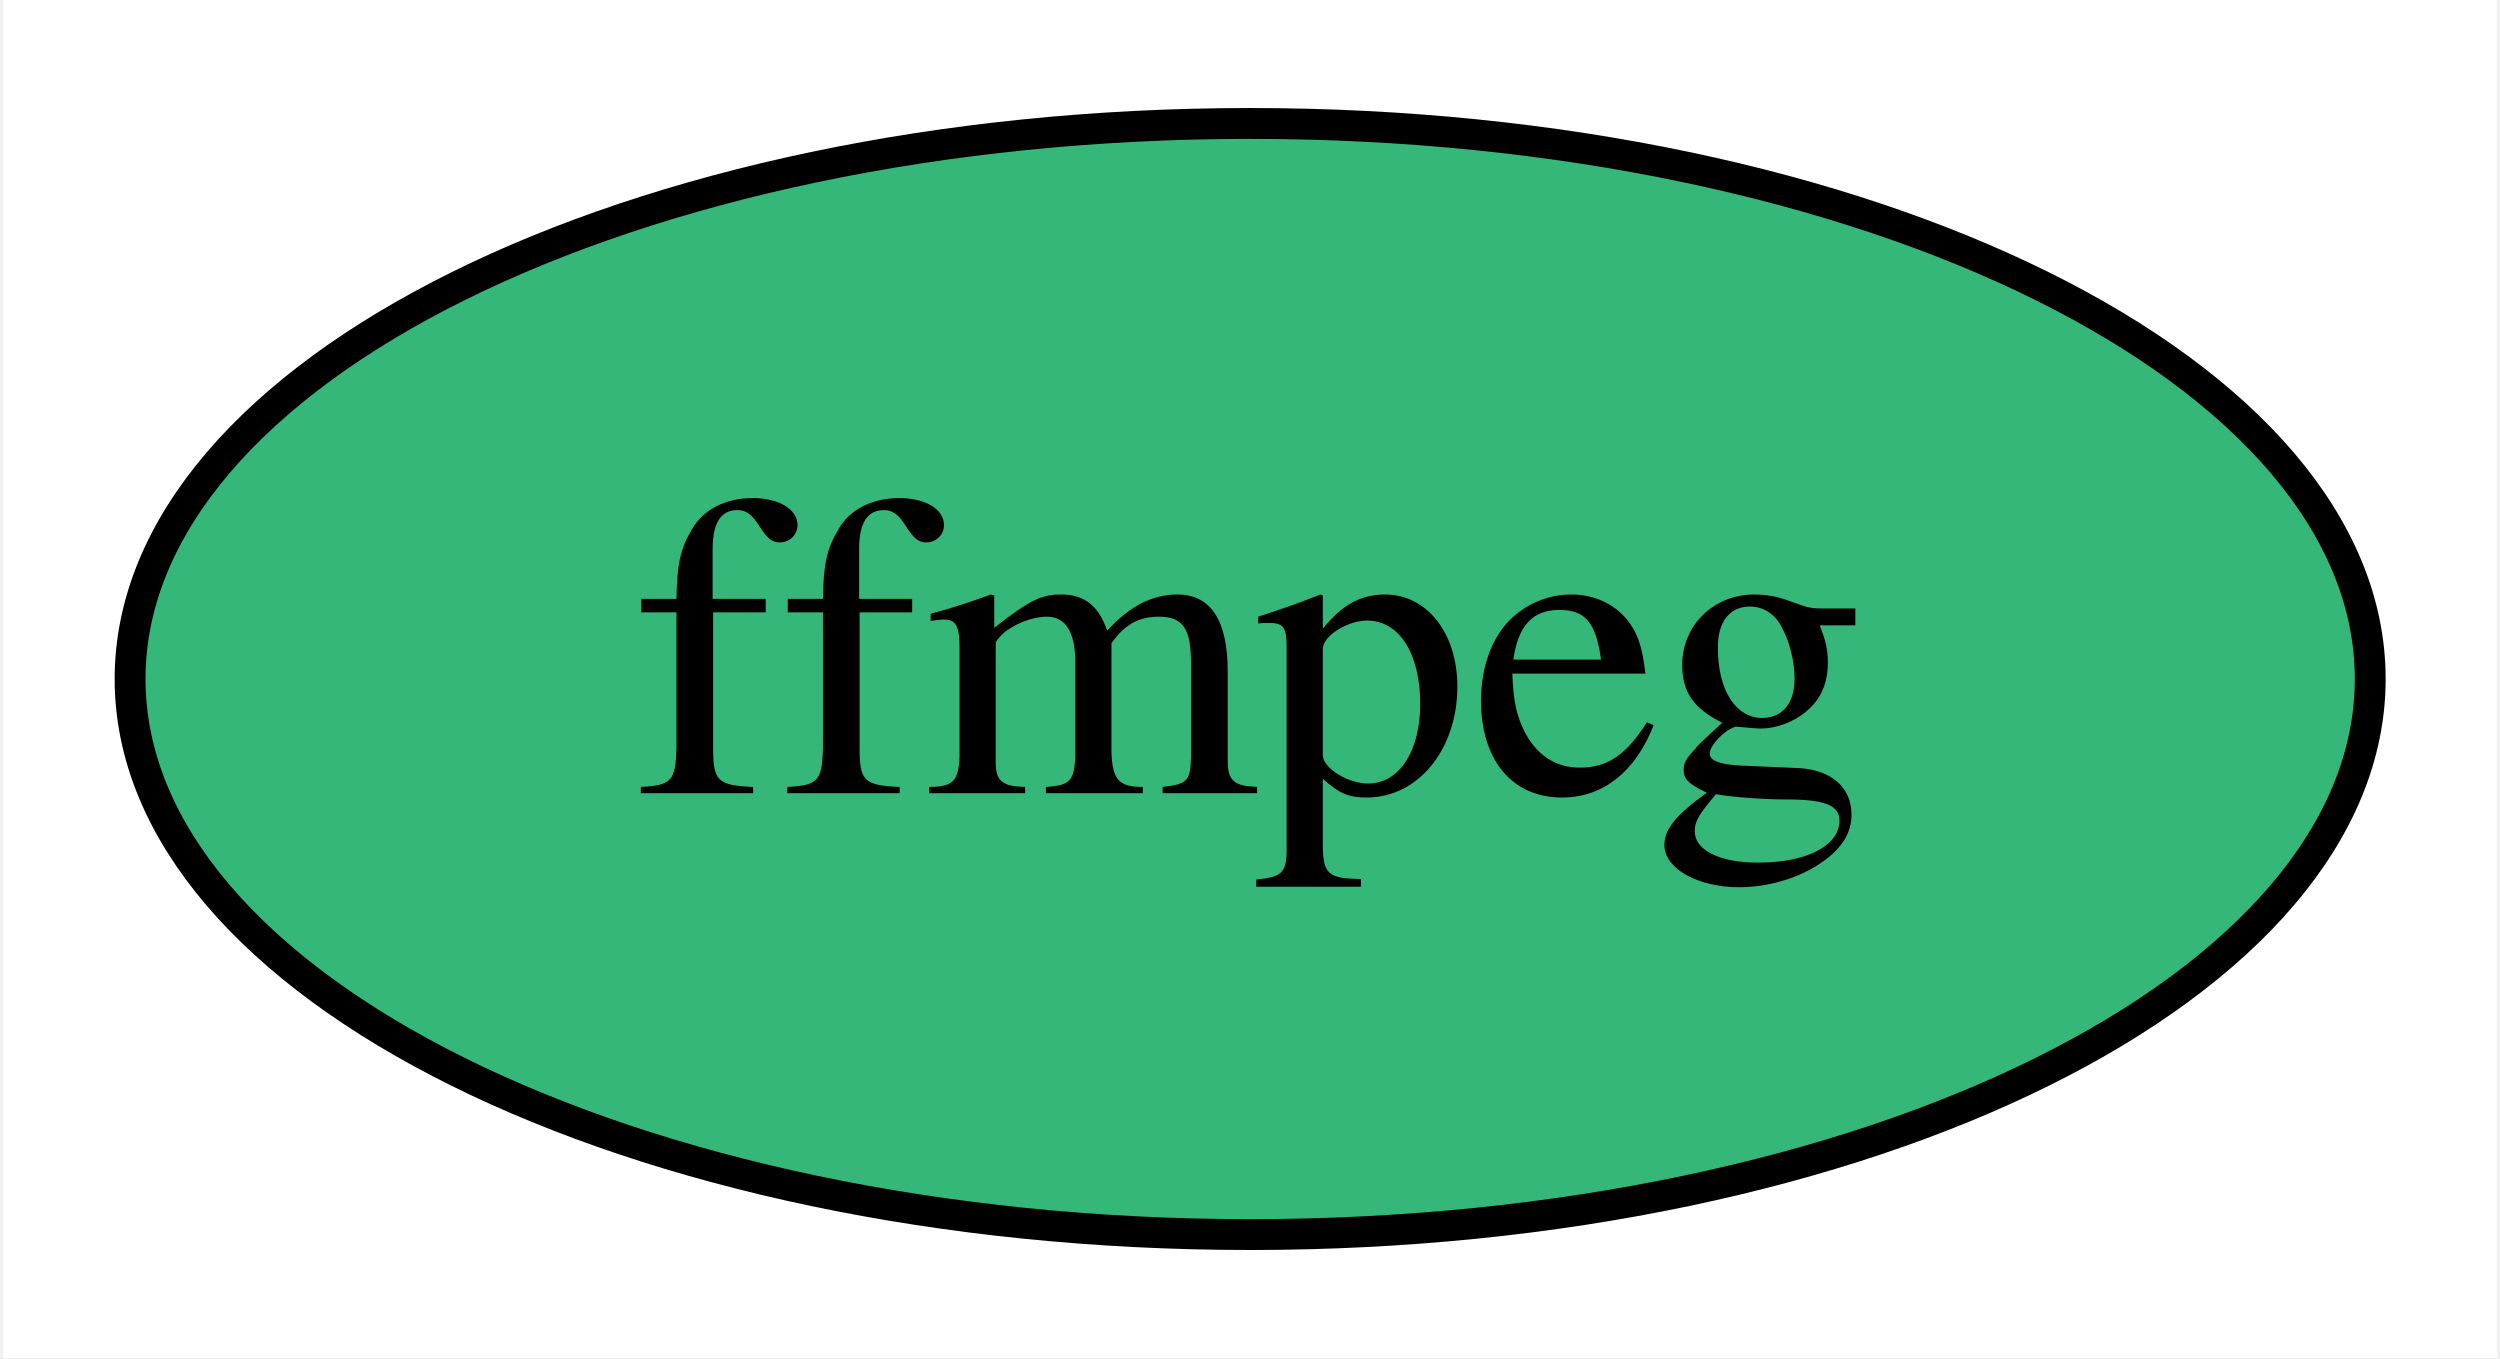
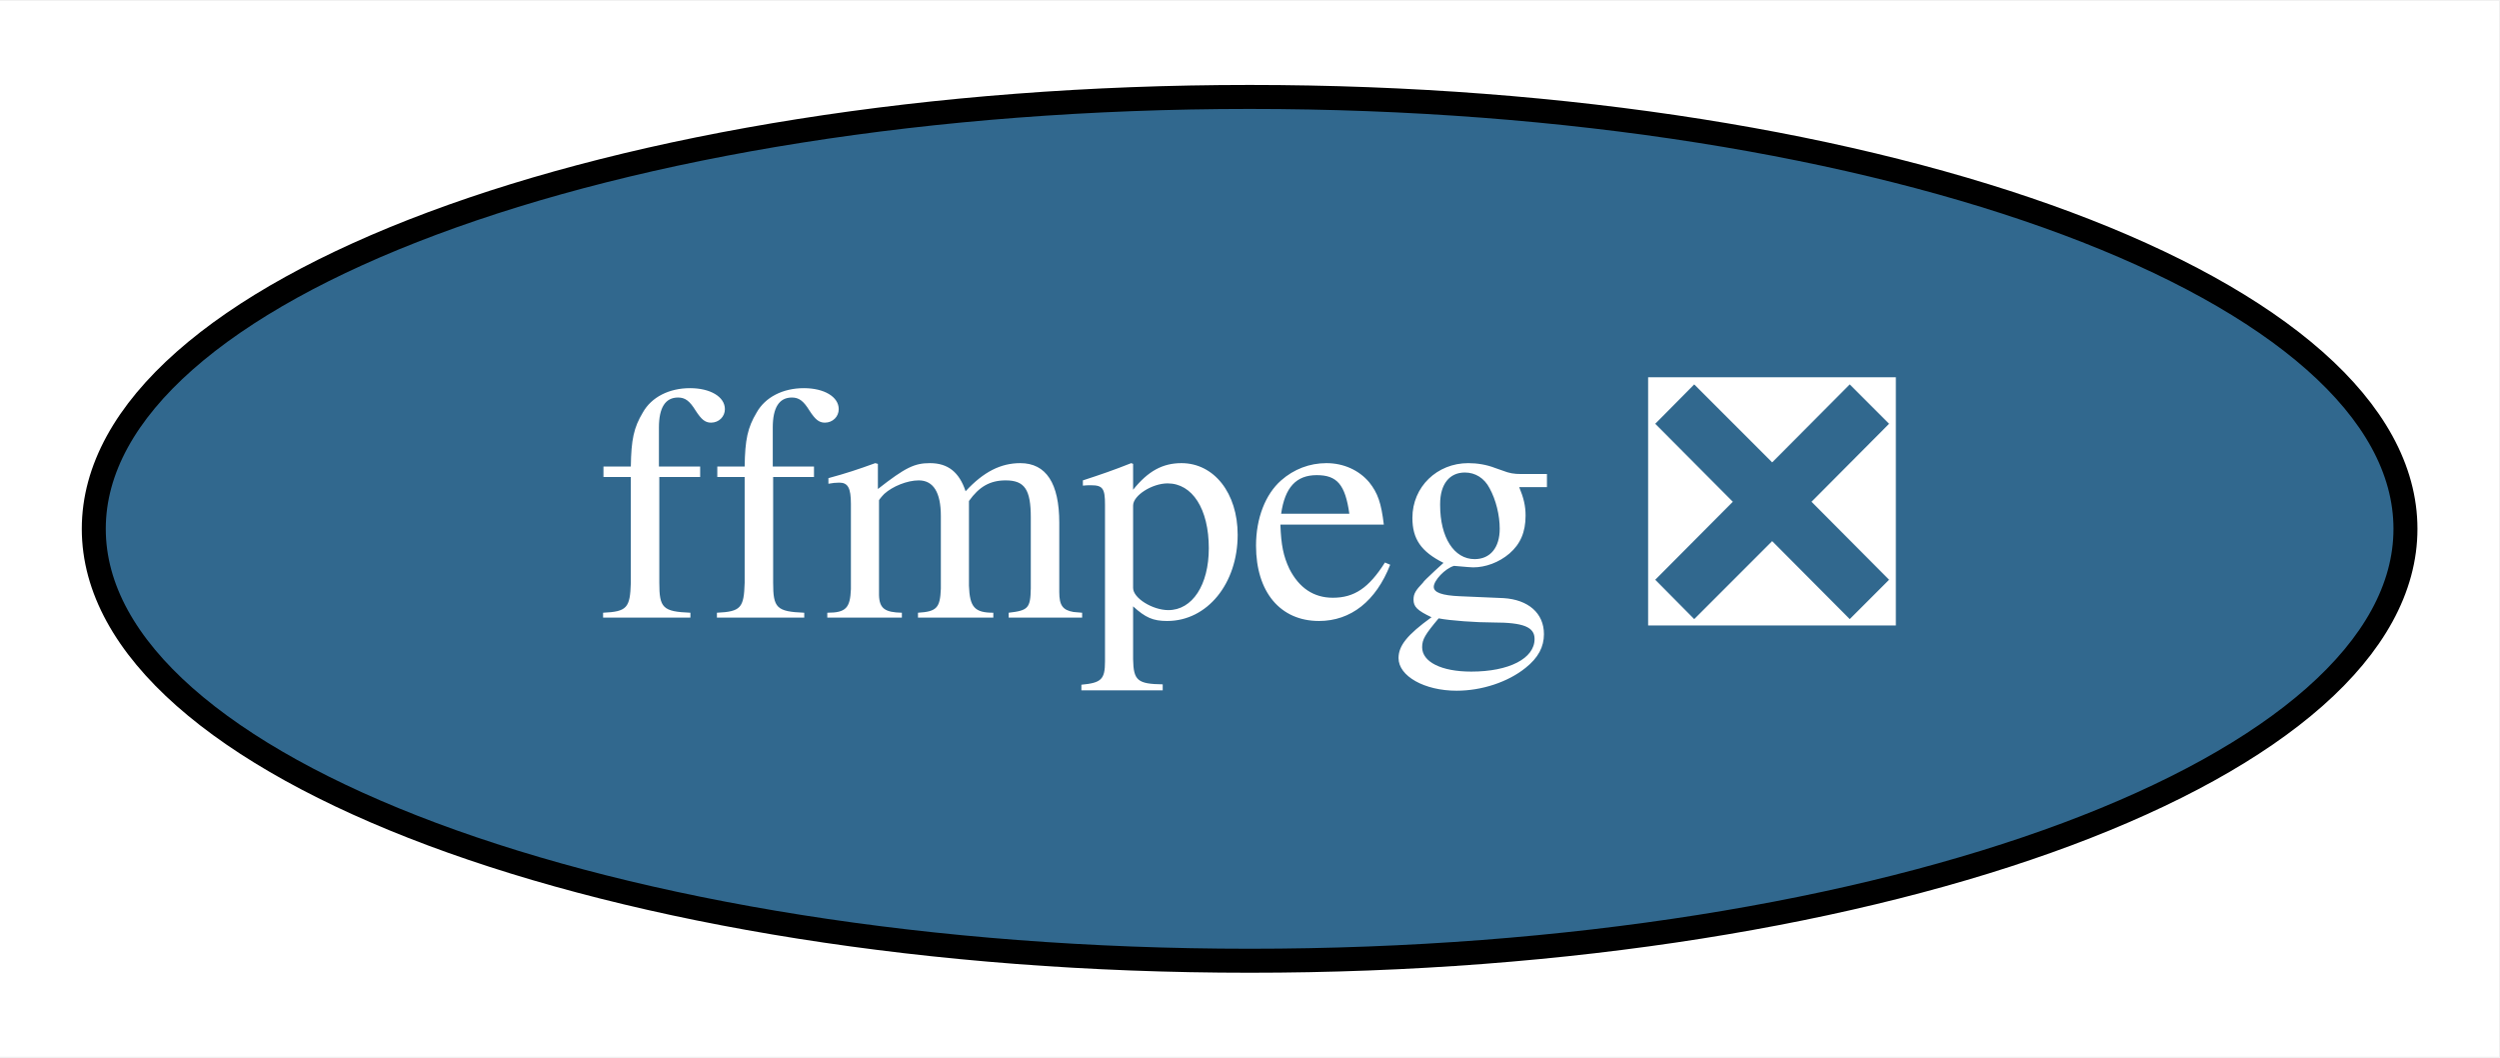
- <svg xmlns="http://www.w3.org/2000/svg" xmlns:xlink="http://www.w3.org/1999/xlink" width="81pt" height="44pt" viewBox="0.00 0.00 80.79 44.00">
+ <svg xmlns="http://www.w3.org/2000/svg" xmlns:xlink="http://www.w3.org/1999/xlink" width="104pt" height="44pt" viewBox="0.00 0.00 104.19 44.00">
  <g id="graph0" class="graph" transform="scale(1 1) rotate(0) translate(4 40)">
-     <polygon fill="white" stroke="transparent" points="-4,4 -4,-40 76.79,-40 76.79,4 -4,4" />
+     <polygon fill="white" stroke="transparent" points="-4,4 -4,-40 100.19,-40 100.19,4 -4,4" />
    <g id="node1" class="node">
      <g id="a_node1">
-         <a xlink:href="https://github.com/conda-forge/ffmpeg-feedstock" xlink:title="ffmpeg">
-           <ellipse fill="#35b779" stroke="black" cx="36.4" cy="-18" rx="36.29" ry="18" />
-           <text text-anchor="middle" x="36.4" y="-14.3" font-family="Times,serif" font-size="14.00">ffmpeg</text>
+         <a xlink:href="https://github.com/conda-forge/ffmpeg-feedstock/pull/95" xlink:title="ffmpeg ❎">
+           <ellipse fill="#31688e" stroke="black" cx="48.1" cy="-18" rx="48.19" ry="18" />
+           <text text-anchor="middle" x="48.1" y="-14.3" font-family="Times,serif" font-size="14.00" fill="white">ffmpeg ❎</text>
        </a>
      </g>
    </g>
  </g>
</svg>
